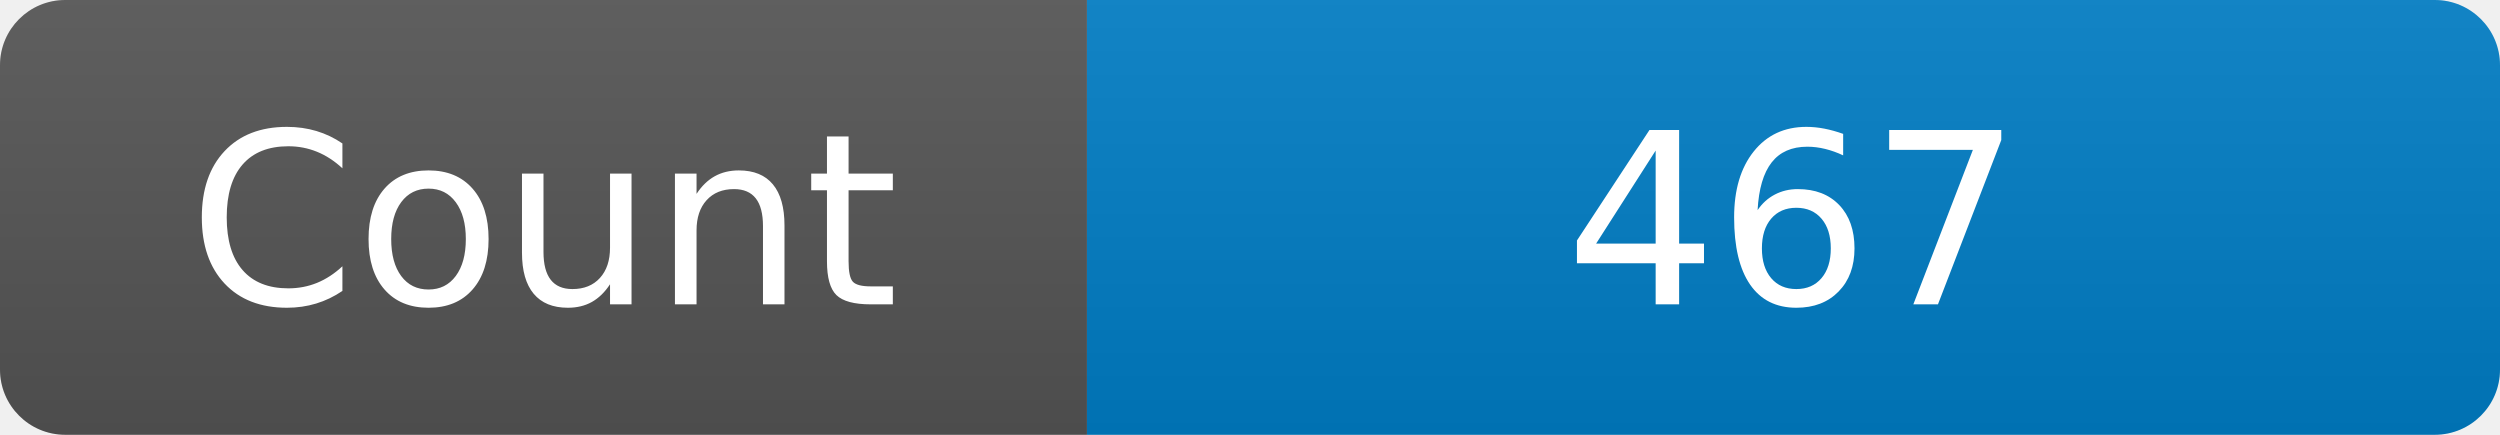
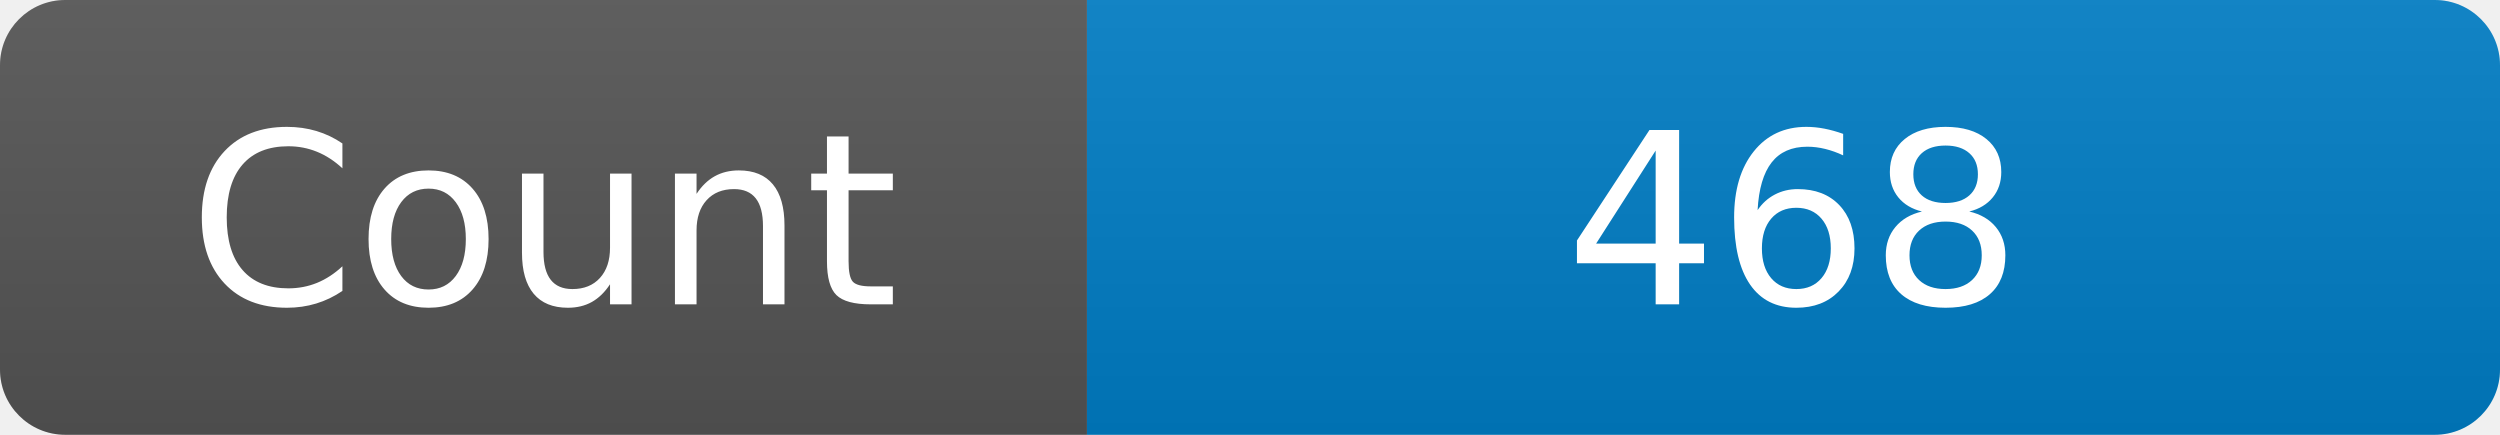
<svg xmlns="http://www.w3.org/2000/svg" width="115" height="20" role="img" aria-label="Maintained?: yes">
  <linearGradient id="s" x2="0" y2="100%">
    <stop offset="0" stop-color="#bbb" stop-opacity=".1" />
    <stop offset="1" stop-opacity=".1" />
  </linearGradient>
  <clipPath id="r">
    <rect width="115" height="20" rx="3" fill="#fff" />
  </clipPath>
  <g clip-path="url(#r)">
    <rect width="50" height="20" fill="#555" />
    <rect x="50" width="160" height="20" fill="#007ec6" />
    <rect width="115" height="20" fill="url(#s)" />
  </g>
  <g fill="#fff" text-anchor="middle" font-family="Verdana,Geneva,DejaVu Sans,sans-serif" font-size="110">
    <text x="250" y="140" transform="scale(.1)" fill="#fff">Count</text>
-     <text x="825" y="140" transform="scale(.1)" fill="#fff">467</text>
+     <text x="825" y="140" transform="scale(.1)" fill="#fff">468</text>
  </g>
</svg>
